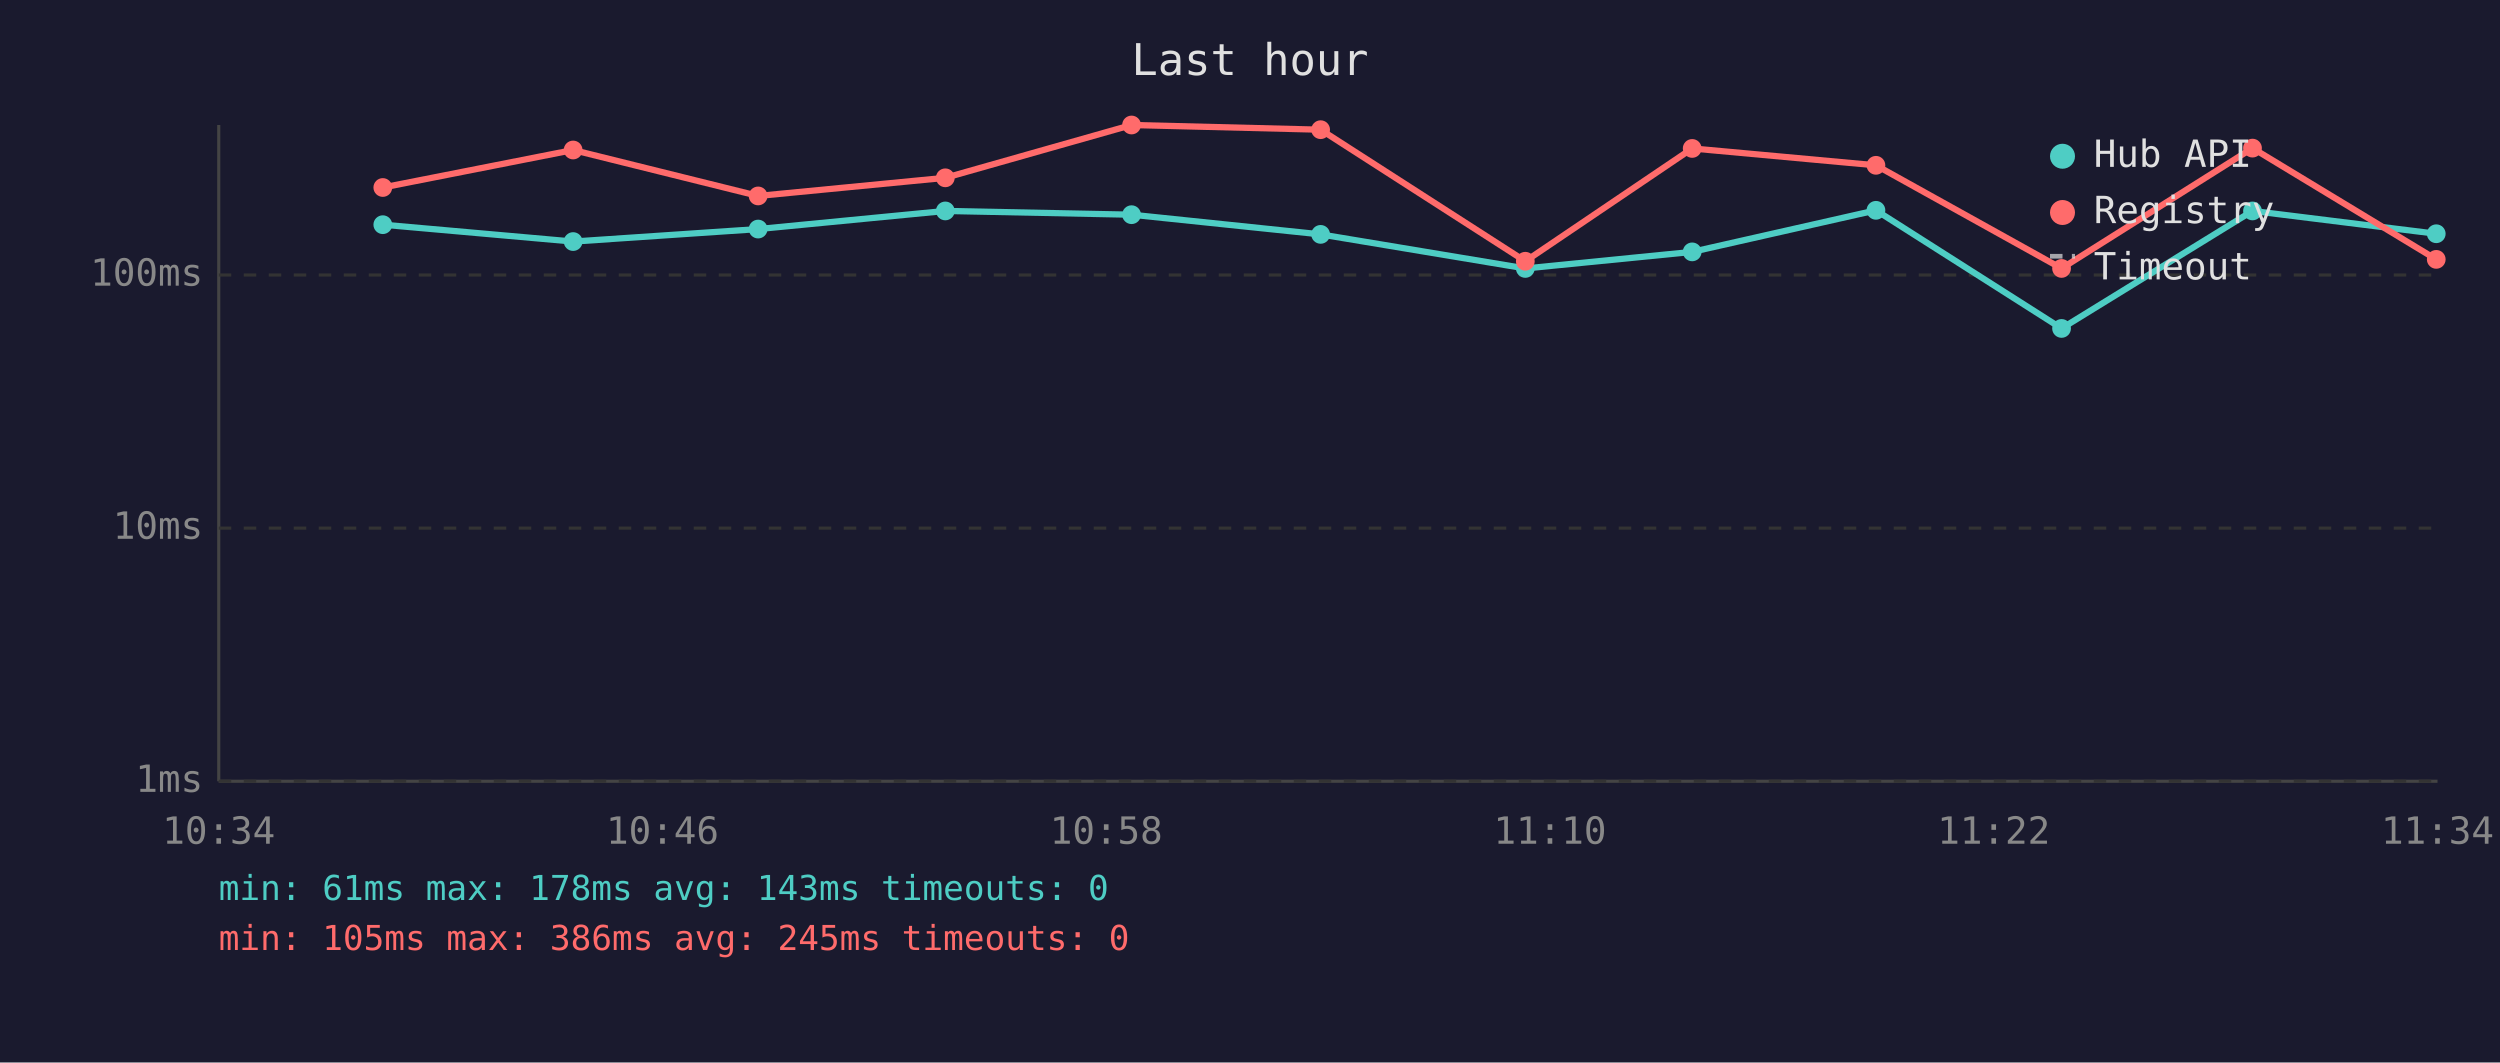
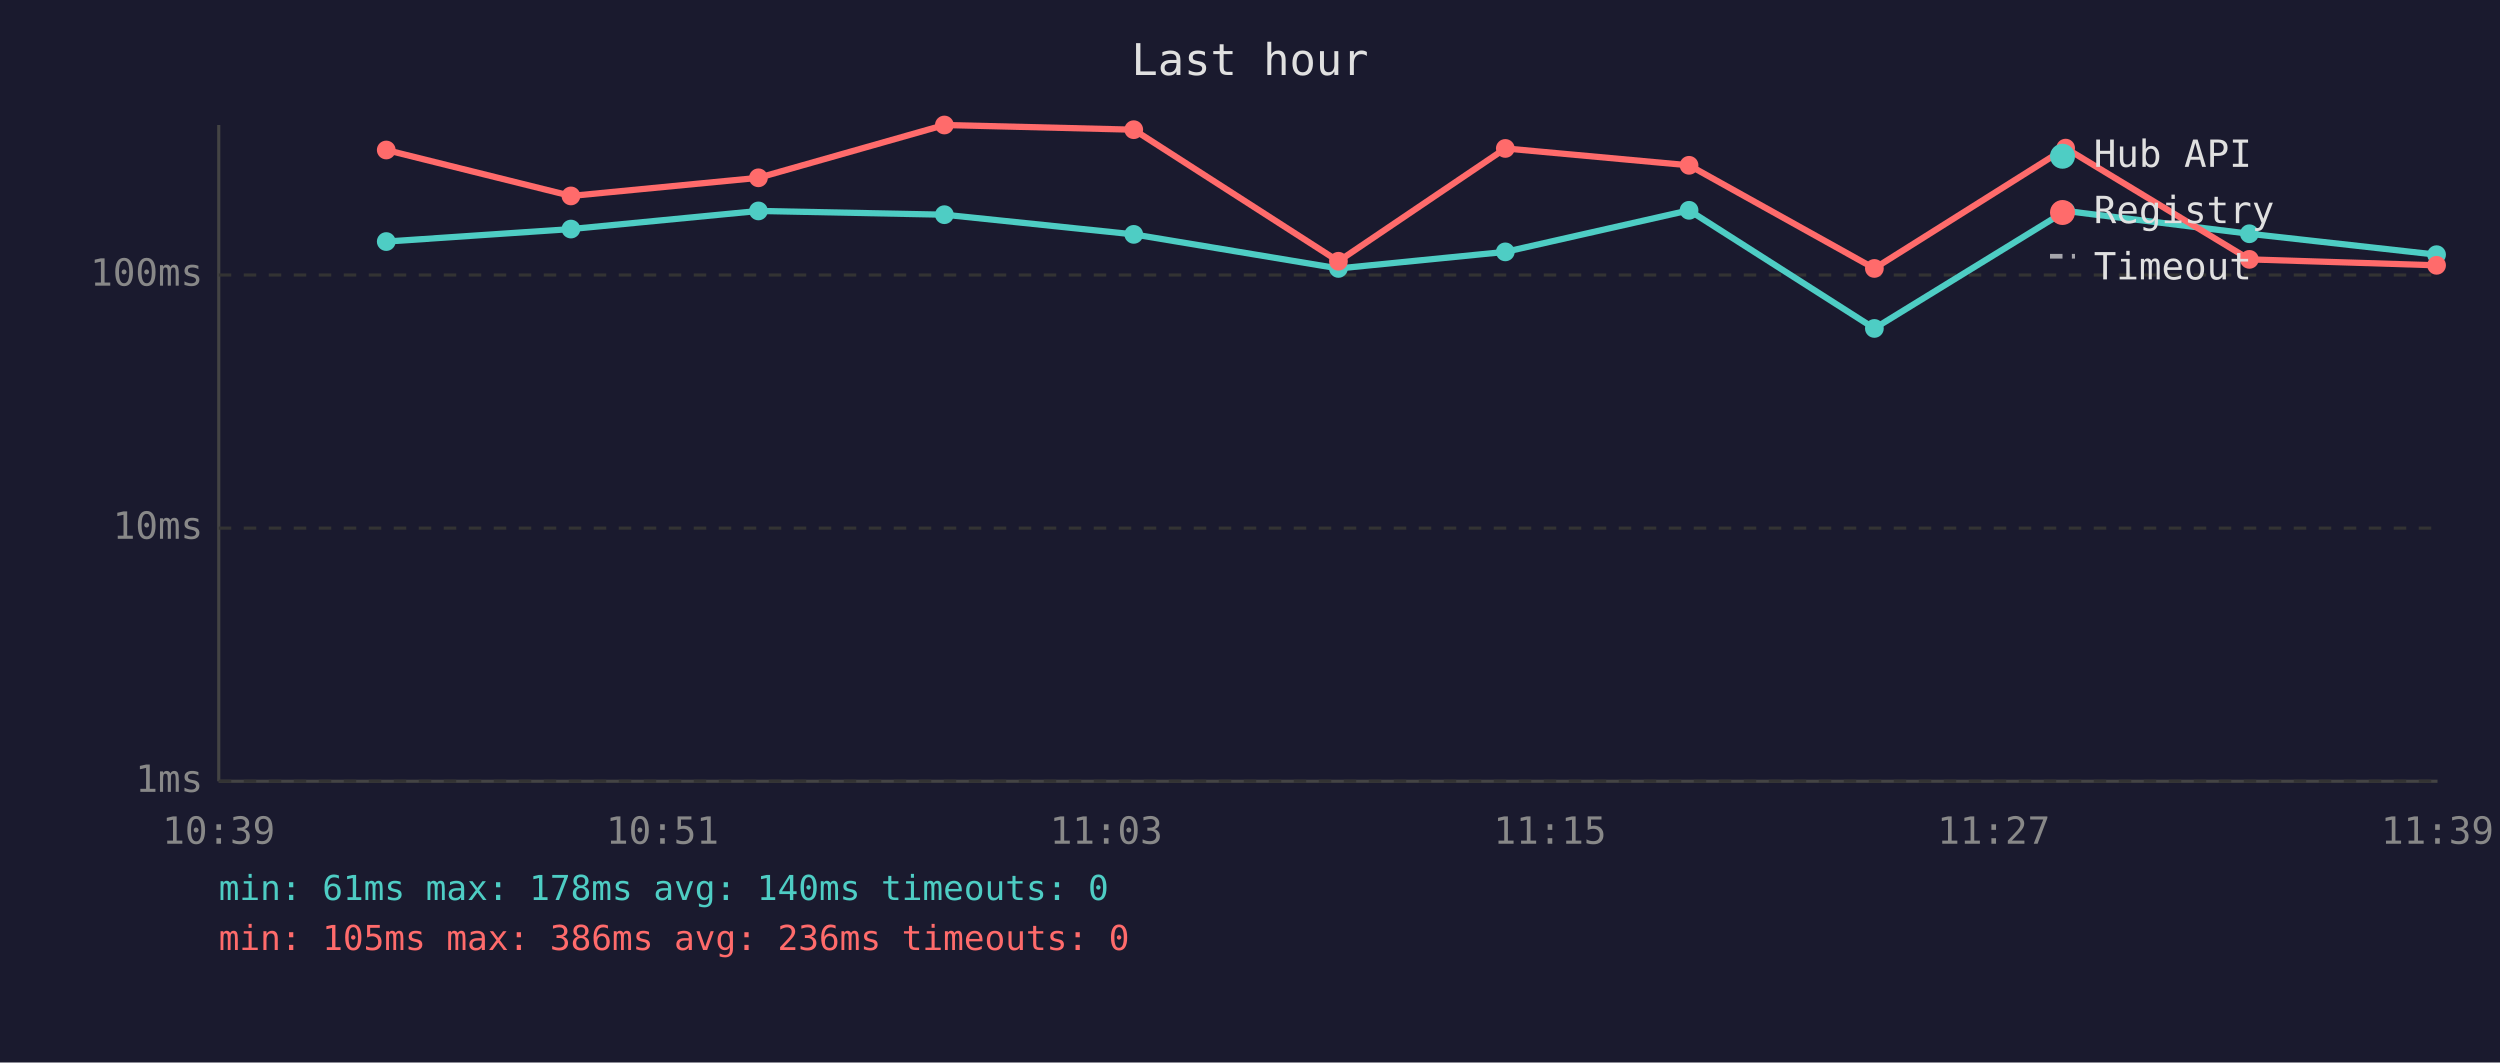
<svg xmlns="http://www.w3.org/2000/svg" viewBox="0 0 800 340" font-family="monospace" font-size="12">
  <rect width="800" height="340" fill="#1a1a2e" />
  <text x="400" y="24" fill="#e0e0e0" font-size="14" text-anchor="middle">Last hour</text>
  <line x1="70" y1="40" x2="70" y2="250" stroke="#444" stroke-width="1" />
  <line x1="70" y1="250" x2="780" y2="250" stroke="#444" stroke-width="1" />
  <line x1="70" y1="250" x2="780" y2="250" stroke="#333" stroke-width="1" stroke-dasharray="4" />
  <text x="65" y="250" fill="#888" text-anchor="end" dominant-baseline="middle">1ms</text>
  <line x1="70" y1="169" x2="780" y2="169" stroke="#333" stroke-width="1" stroke-dasharray="4" />
  <text x="65" y="169" fill="#888" text-anchor="end" dominant-baseline="middle">10ms</text>
  <line x1="70" y1="88" x2="780" y2="88" stroke="#333" stroke-width="1" stroke-dasharray="4" />
  <text x="65" y="88" fill="#888" text-anchor="end" dominant-baseline="middle">100ms</text>
-   <text x="70" y="270" fill="#888" text-anchor="middle">10:34</text>
-   <text x="212" y="270" fill="#888" text-anchor="middle">10:46</text>
-   <text x="354" y="270" fill="#888" text-anchor="middle">10:58</text>
-   <text x="496" y="270" fill="#888" text-anchor="middle">11:10</text>
-   <text x="638" y="270" fill="#888" text-anchor="middle">11:22</text>
-   <text x="780" y="270" fill="#888" text-anchor="middle">11:34</text>
-   <polyline points="122.5,71.9 183.4,77.3 242.6,73.3 302.5,67.5 362.1,68.7 422.6,75.0 488.1,85.9 541.5,80.6 600.3,67.3 659.7,105.1 720.8,67.5 779.6,74.8" fill="none" stroke="#4ecdc4" stroke-width="2" opacity="1" />
-   <circle cx="122.5" cy="71.9" r="3" fill="#4ecdc4" />
-   <circle cx="183.4" cy="77.3" r="3" fill="#4ecdc4" />
-   <circle cx="242.6" cy="73.3" r="3" fill="#4ecdc4" />
-   <circle cx="302.5" cy="67.5" r="3" fill="#4ecdc4" />
-   <circle cx="362.1" cy="68.7" r="3" fill="#4ecdc4" />
-   <circle cx="422.6" cy="75.0" r="3" fill="#4ecdc4" />
-   <circle cx="488.1" cy="85.9" r="3" fill="#4ecdc4" />
-   <circle cx="541.5" cy="80.6" r="3" fill="#4ecdc4" />
-   <circle cx="600.3" cy="67.3" r="3" fill="#4ecdc4" />
-   <circle cx="659.7" cy="105.1" r="3" fill="#4ecdc4" />
-   <circle cx="720.8" cy="67.5" r="3" fill="#4ecdc4" />
-   <circle cx="779.6" cy="74.8" r="3" fill="#4ecdc4" />
-   <polyline points="122.5,60.0 183.4,48.0 242.6,62.7 302.5,56.9 362.1,40.0 422.6,41.5 488.1,83.6 541.5,47.5 600.3,52.9 659.7,85.9 720.8,47.4 779.6,83.0" fill="none" stroke="#ff6b6b" stroke-width="2" opacity="1" />
-   <circle cx="122.5" cy="60.0" r="3" fill="#ff6b6b" />
-   <circle cx="183.4" cy="48.0" r="3" fill="#ff6b6b" />
-   <circle cx="242.6" cy="62.7" r="3" fill="#ff6b6b" />
-   <circle cx="302.5" cy="56.9" r="3" fill="#ff6b6b" />
-   <circle cx="362.1" cy="40.0" r="3" fill="#ff6b6b" />
-   <circle cx="422.6" cy="41.5" r="3" fill="#ff6b6b" />
-   <circle cx="488.1" cy="83.6" r="3" fill="#ff6b6b" />
-   <circle cx="541.5" cy="47.5" r="3" fill="#ff6b6b" />
-   <circle cx="600.3" cy="52.9" r="3" fill="#ff6b6b" />
-   <circle cx="659.7" cy="85.9" r="3" fill="#ff6b6b" />
-   <circle cx="720.8" cy="47.4" r="3" fill="#ff6b6b" />
-   <circle cx="779.6" cy="83.0" r="3" fill="#ff6b6b" />
+   <text x="70" y="270" fill="#888" text-anchor="middle">10:39</text>
+   <text x="212" y="270" fill="#888" text-anchor="middle">10:51</text>
+   <text x="354" y="270" fill="#888" text-anchor="middle">11:03</text>
+   <text x="496" y="270" fill="#888" text-anchor="middle">11:15</text>
+   <text x="638" y="270" fill="#888" text-anchor="middle">11:27</text>
+   <text x="780" y="270" fill="#888" text-anchor="middle">11:39</text>
+   <polyline points="123.6,77.3 182.7,73.3 242.7,67.5 302.2,68.7 362.8,75.0 428.3,85.9 481.7,80.6 540.5,67.3 599.8,105.1 661.0,67.5 719.8,74.8 779.7,81.5" fill="none" stroke="#4ecdc4" stroke-width="2" opacity="1" />
+   <circle cx="123.6" cy="77.3" r="3" fill="#4ecdc4" />
+   <circle cx="182.7" cy="73.3" r="3" fill="#4ecdc4" />
+   <circle cx="242.7" cy="67.5" r="3" fill="#4ecdc4" />
+   <circle cx="302.2" cy="68.7" r="3" fill="#4ecdc4" />
+   <circle cx="362.8" cy="75.0" r="3" fill="#4ecdc4" />
+   <circle cx="428.3" cy="85.9" r="3" fill="#4ecdc4" />
+   <circle cx="481.7" cy="80.6" r="3" fill="#4ecdc4" />
+   <circle cx="540.5" cy="67.3" r="3" fill="#4ecdc4" />
+   <circle cx="599.8" cy="105.1" r="3" fill="#4ecdc4" />
+   <circle cx="661.0" cy="67.5" r="3" fill="#4ecdc4" />
+   <circle cx="719.8" cy="74.8" r="3" fill="#4ecdc4" />
+   <circle cx="779.7" cy="81.5" r="3" fill="#4ecdc4" />
+   <polyline points="123.6,48.0 182.7,62.7 242.7,56.9 302.2,40.0 362.8,41.5 428.3,83.6 481.7,47.5 540.5,52.9 599.8,85.9 661.0,47.4 719.8,83.0 779.7,84.9" fill="none" stroke="#ff6b6b" stroke-width="2" opacity="1" />
+   <circle cx="123.6" cy="48.0" r="3" fill="#ff6b6b" />
+   <circle cx="182.7" cy="62.7" r="3" fill="#ff6b6b" />
+   <circle cx="242.7" cy="56.9" r="3" fill="#ff6b6b" />
+   <circle cx="302.2" cy="40.0" r="3" fill="#ff6b6b" />
+   <circle cx="362.8" cy="41.5" r="3" fill="#ff6b6b" />
+   <circle cx="428.3" cy="83.6" r="3" fill="#ff6b6b" />
+   <circle cx="481.7" cy="47.5" r="3" fill="#ff6b6b" />
+   <circle cx="540.5" cy="52.9" r="3" fill="#ff6b6b" />
+   <circle cx="599.8" cy="85.9" r="3" fill="#ff6b6b" />
+   <circle cx="661.0" cy="47.4" r="3" fill="#ff6b6b" />
+   <circle cx="719.8" cy="83.0" r="3" fill="#ff6b6b" />
+   <circle cx="779.7" cy="84.9" r="3" fill="#ff6b6b" />
  <circle cx="660" cy="50" r="4" fill="#4ecdc4" />
  <text x="670" y="50" fill="#e0e0e0" dominant-baseline="middle">Hub API</text>
  <circle cx="660" cy="68" r="4" fill="#ff6b6b" />
  <text x="670" y="68" fill="#e0e0e0" dominant-baseline="middle">Registry</text>
  <line x1="656" y1="82" x2="664" y2="82" stroke="#e0e0e0" stroke-width="1.5" stroke-dasharray="4,3" opacity="0.7" />
  <text x="670" y="86" fill="#e0e0e0" dominant-baseline="middle">Timeout</text>
-   <text x="70" y="288" fill="#4ecdc4" font-size="11">min: 61ms  max: 178ms  avg: 143ms  timeouts: 0</text>
-   <text x="70" y="304" fill="#ff6b6b" font-size="11">min: 105ms  max: 386ms  avg: 245ms  timeouts: 0</text>
+   <text x="70" y="288" fill="#4ecdc4" font-size="11">min: 61ms  max: 178ms  avg: 140ms  timeouts: 0</text>
+   <text x="70" y="304" fill="#ff6b6b" font-size="11">min: 105ms  max: 386ms  avg: 236ms  timeouts: 0</text>
</svg>
